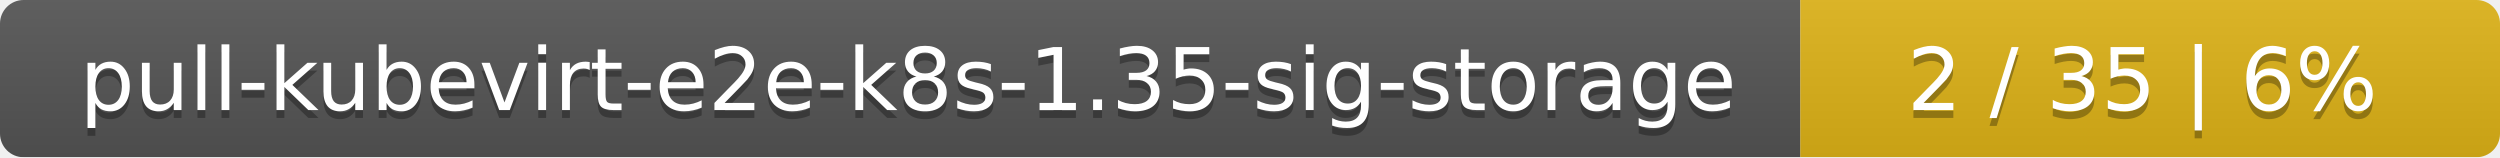
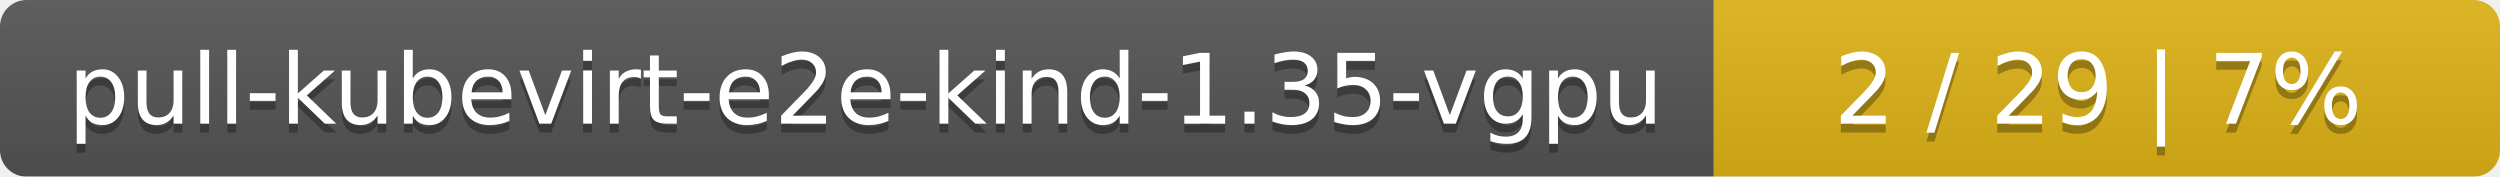
- <svg xmlns="http://www.w3.org/2000/svg" width="318" height="20">
+ <svg xmlns="http://www.w3.org/2000/svg" width="283" height="20">
  <linearGradient id="smooth" x2="0" y2="100%">
    <stop offset="0" stop-color="#bbb" stop-opacity=".1" />
    <stop offset="1" stop-opacity=".1" />
  </linearGradient>
  <mask id="round">
-     <rect width="318" height="20" rx="3" fill="#fff" />
+     <rect width="283" height="20" rx="3" fill="#fff" />
  </mask>
  <g mask="url(#round)">
-     <rect width="229" height="20" fill="#555" />
-     <rect x="229" width="89" height="20" fill="#dfb317" />
-     <rect width="318" height="20" fill="url(#smooth)" />
+     <rect width="194" height="20" fill="#555" />
+     <rect x="194" width="89" height="20" fill="#dfb317" />
+     <rect width="283" height="20" fill="url(#smooth)" />
  </g>
  <g fill="#fff" text-anchor="middle" font-family="DejaVu Sans,Verdana,Geneva,sans-serif" font-size="11">
-     <text x="115.5" y="15" fill="#010101" fill-opacity=".3">pull-kubevirt-e2e-k8s-1.35-sig-storage</text>
-     <text x="115.5" y="14">pull-kubevirt-e2e-k8s-1.35-sig-storage</text>
-     <text x="272.5" y="15" fill="#010101" fill-opacity=".3">2 / 35    |    6%</text>
-     <text x="272.5" y="14">2 / 35    |    6%</text>
+     <text x="98" y="15" fill="#010101" fill-opacity=".3">pull-kubevirt-e2e-kind-1.35-vgpu</text>
+     <text x="98" y="14">pull-kubevirt-e2e-kind-1.35-vgpu</text>
+     <text x="237.5" y="15" fill="#010101" fill-opacity=".3">2 / 29    |    7%</text>
+     <text x="237.5" y="14">2 / 29    |    7%</text>
  </g>
</svg>
